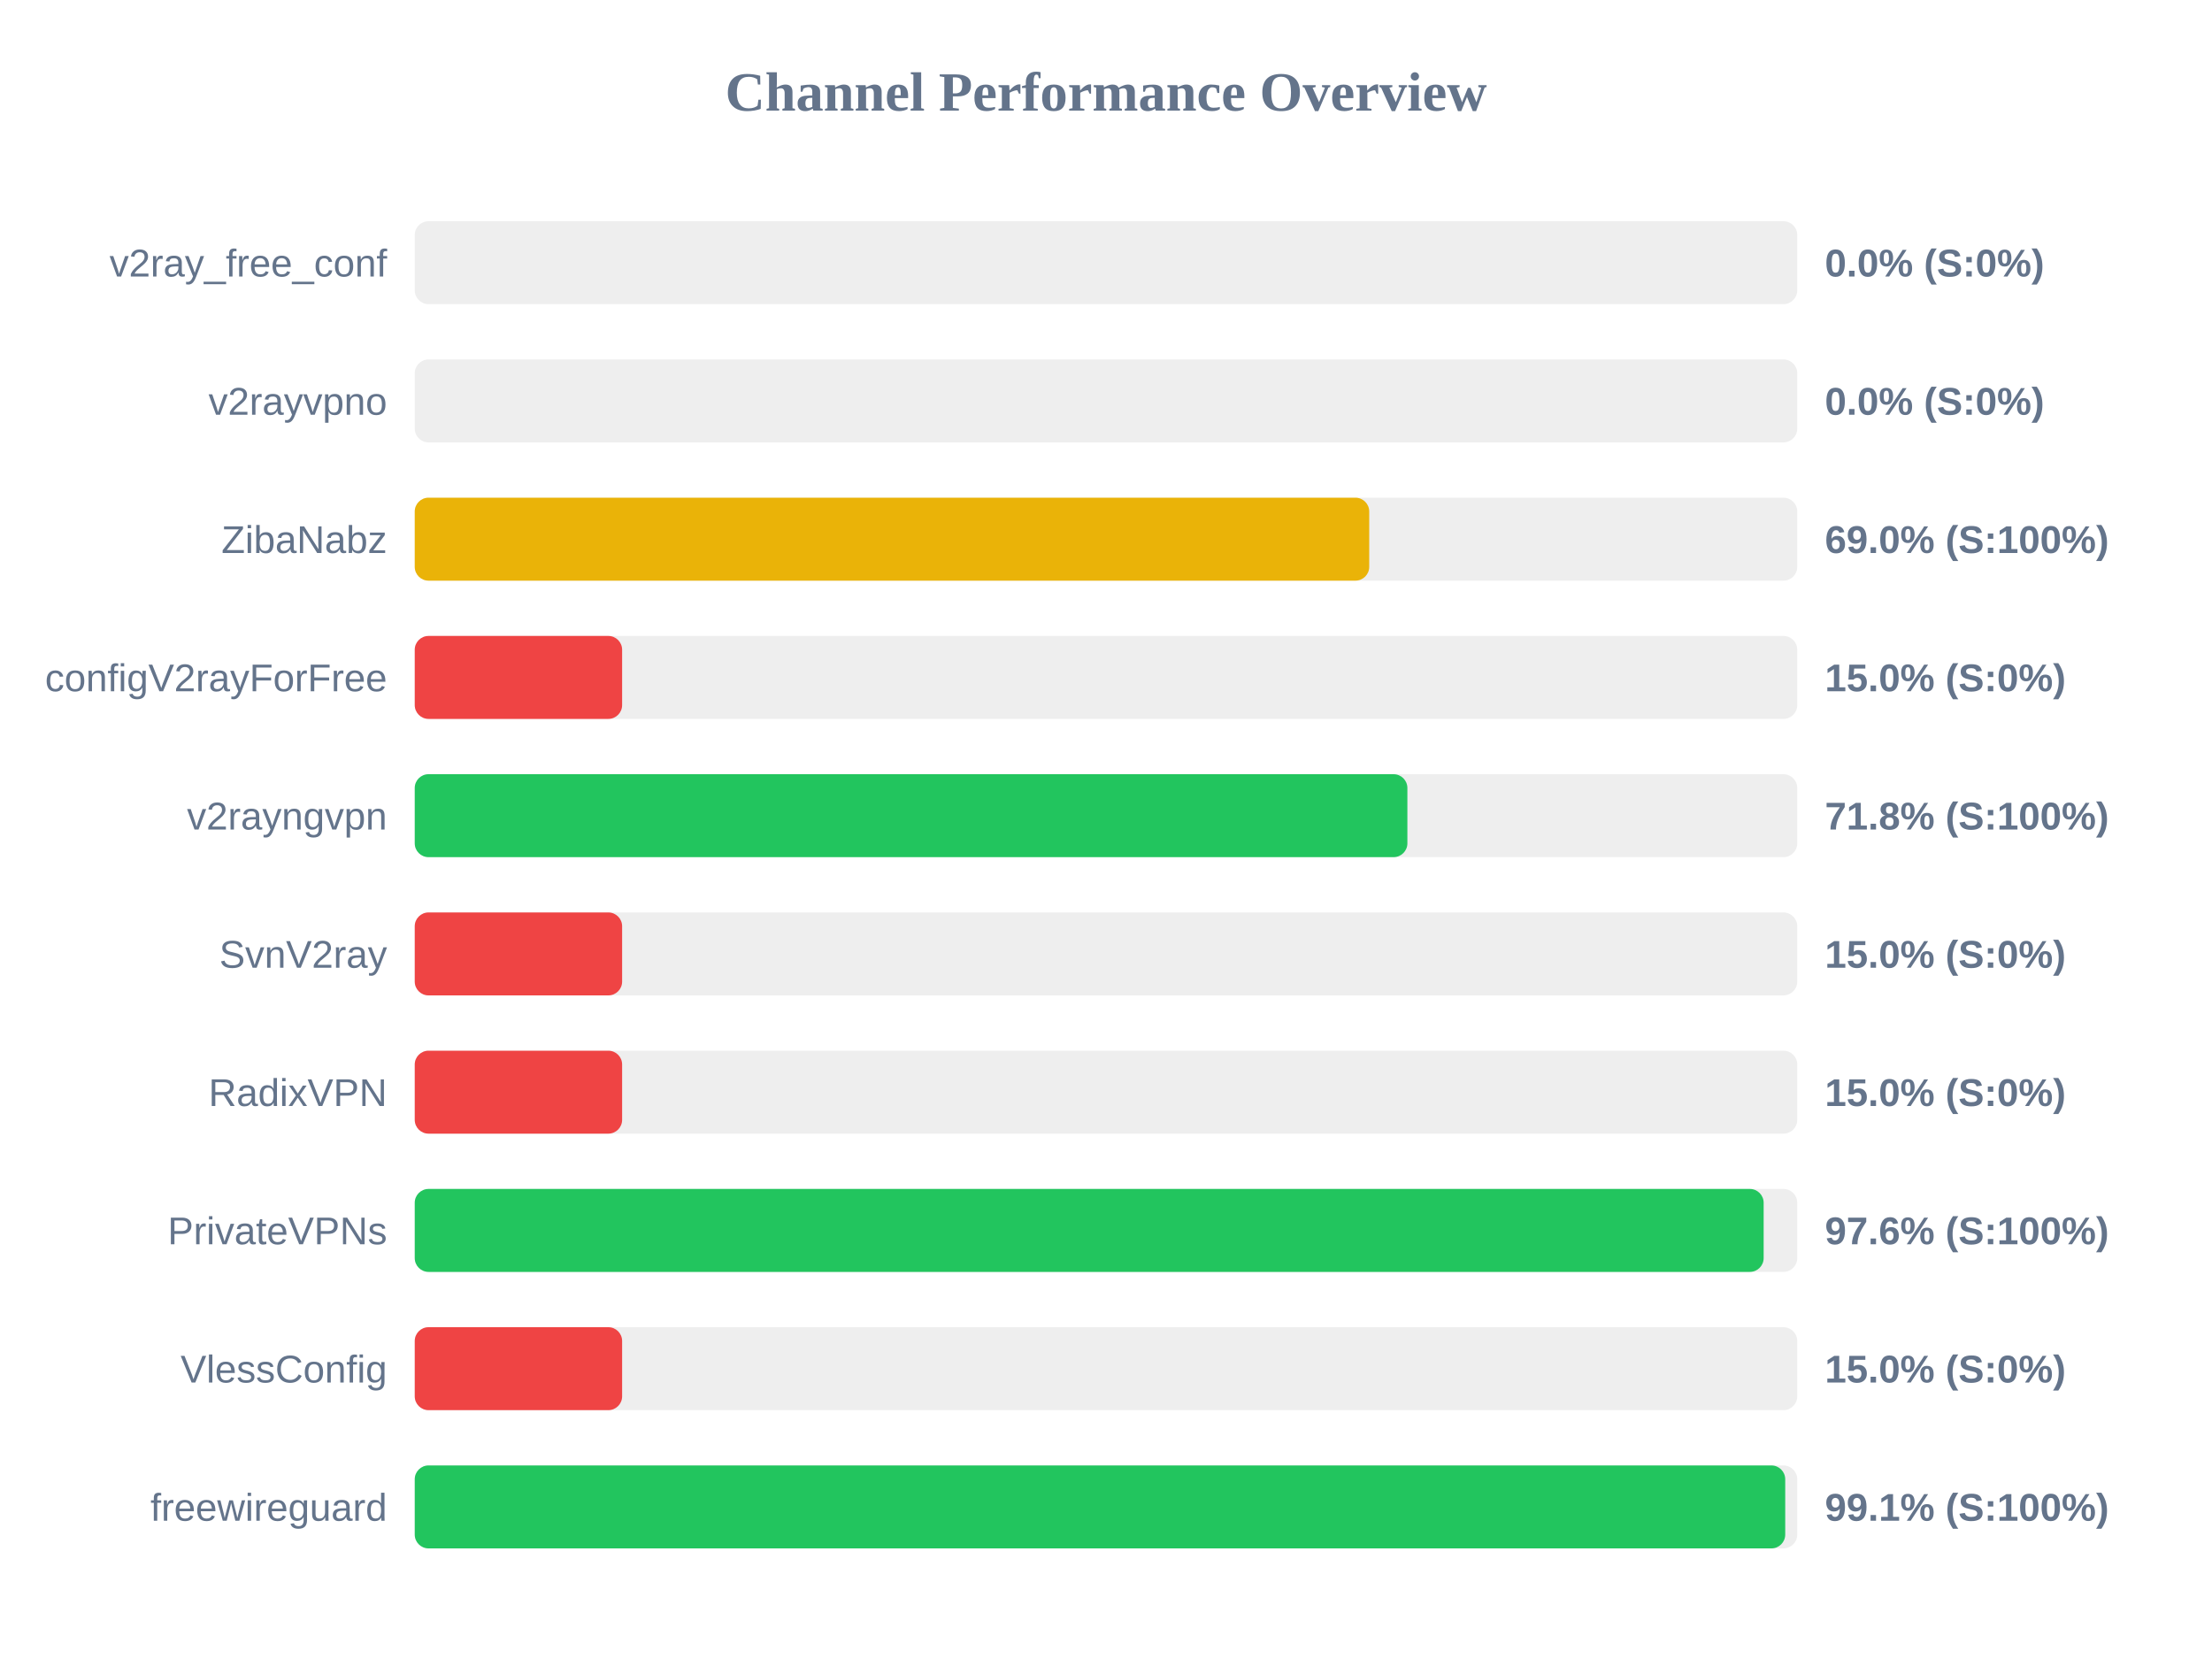
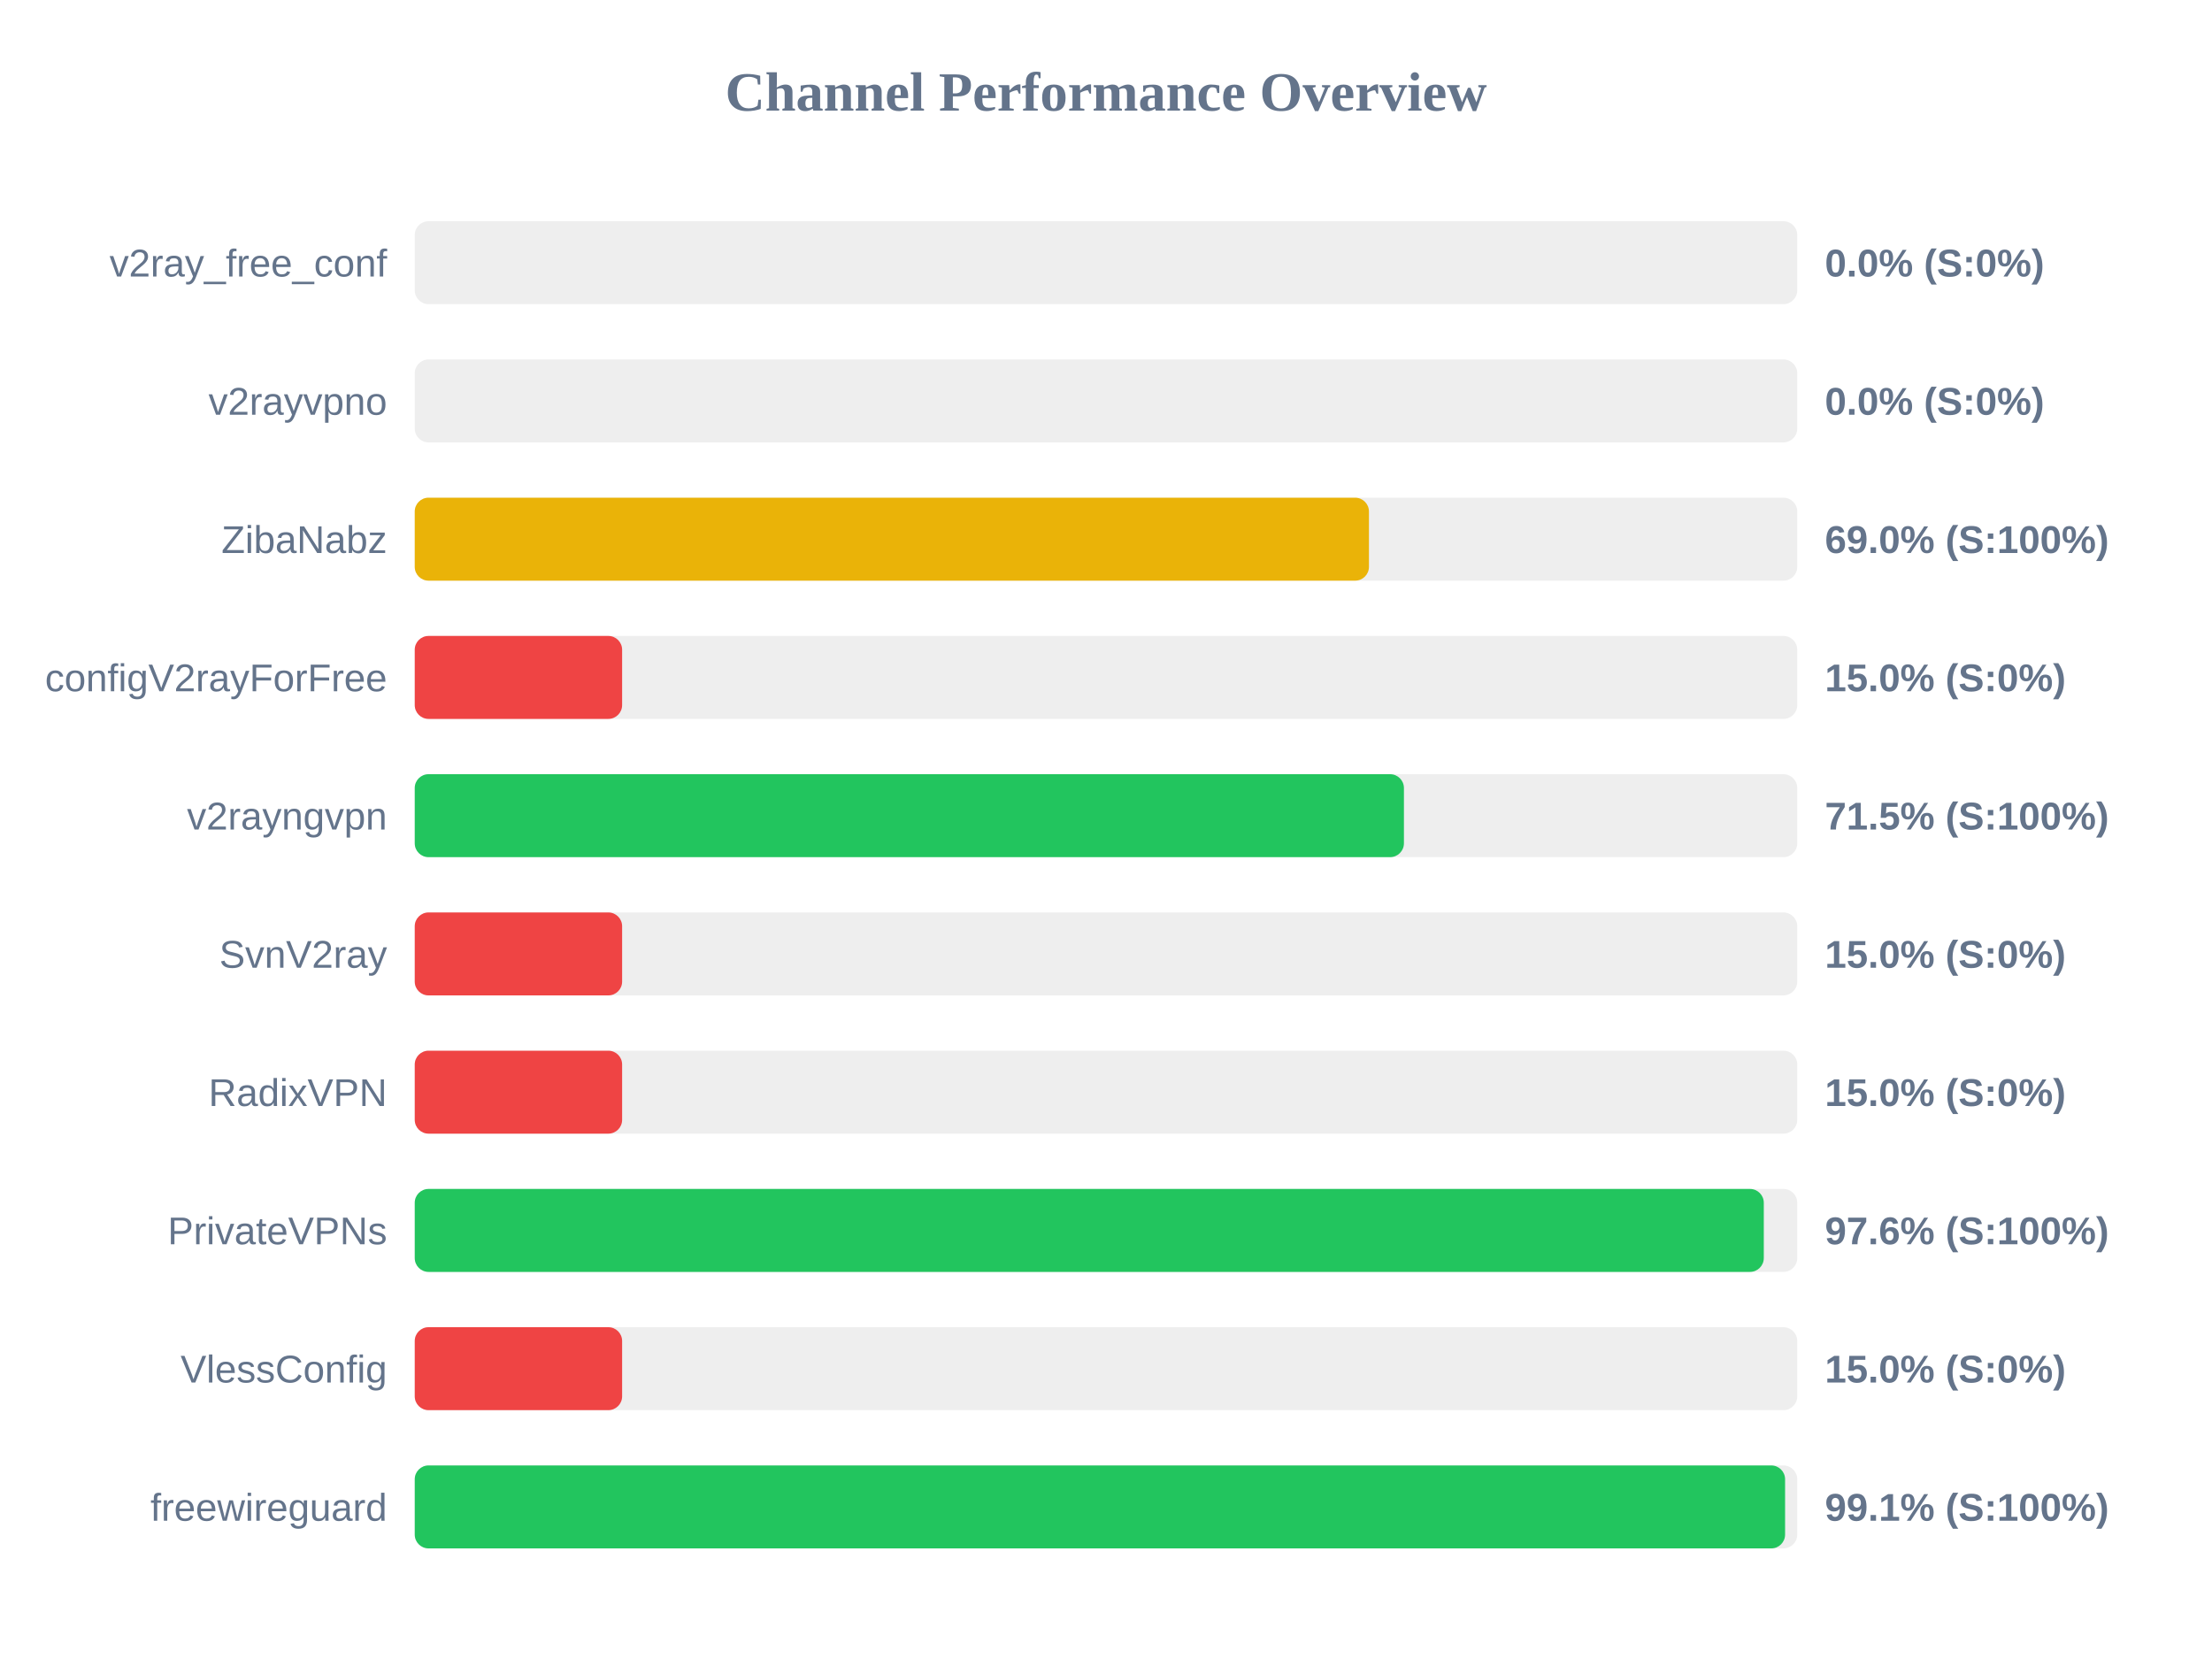
<svg xmlns="http://www.w3.org/2000/svg" width="800" height="600" version="1.1">
  <style>
        .row { font: 14px Arial; fill: #64748b; }
        .score { font: bold 14px Arial; fill: #64748b; }
    </style>
  <text x="400" y="40" text-anchor="middle" font-size="20px" font-weight="bold" fill="#64748b">Channel Performance Overview</text>
  <rect x="150" y="80" width="500" height="30" fill="#eee" rx="5" />
  <rect x="150" y="80" width="0.0" height="30" fill="#ef4444" rx="5" />
  <text x="140" y="100" text-anchor="end" class="row">v2ray_free_conf</text>
  <text x="660" y="100" text-anchor="start" class="score">0.0% (S:0%)</text>
  <rect x="150" y="130" width="500" height="30" fill="#eee" rx="5" />
  <rect x="150" y="130" width="0.0" height="30" fill="#ef4444" rx="5" />
  <text x="140" y="150" text-anchor="end" class="row">v2rayvpno</text>
  <text x="660" y="150" text-anchor="start" class="score">0.0% (S:0%)</text>
  <rect x="150" y="180" width="500" height="30" fill="#eee" rx="5" />
-   <rect x="150" y="180" width="345.2" height="30" fill="#eab308" rx="5" />
+   <rect x="150" y="180" width="345.1" height="30" fill="#eab308" rx="5" />
  <text x="140" y="200" text-anchor="end" class="row">ZibaNabz</text>
  <text x="660" y="200" text-anchor="start" class="score">69.0% (S:100%)</text>
  <rect x="150" y="230" width="500" height="30" fill="#eee" rx="5" />
  <rect x="150" y="230" width="75.0" height="30" fill="#ef4444" rx="5" />
  <text x="140" y="250" text-anchor="end" class="row">configV2rayForFree</text>
  <text x="660" y="250" text-anchor="start" class="score">15.0% (S:0%)</text>
  <rect x="150" y="280" width="500" height="30" fill="#eee" rx="5" />
-   <rect x="150" y="280" width="359.0" height="30" fill="#22c55e" rx="5" />
+   <rect x="150" y="280" width="357.75" height="30" fill="#22c55e" rx="5" />
  <text x="140" y="300" text-anchor="end" class="row">v2rayngvpn</text>
-   <text x="660" y="300" text-anchor="start" class="score">71.8% (S:100%)</text>
+   <text x="660" y="300" text-anchor="start" class="score">71.5% (S:100%)</text>
  <rect x="150" y="330" width="500" height="30" fill="#eee" rx="5" />
  <rect x="150" y="330" width="75.0" height="30" fill="#ef4444" rx="5" />
  <text x="140" y="350" text-anchor="end" class="row">SvnV2ray</text>
  <text x="660" y="350" text-anchor="start" class="score">15.0% (S:0%)</text>
  <rect x="150" y="380" width="500" height="30" fill="#eee" rx="5" />
  <rect x="150" y="380" width="75.0" height="30" fill="#ef4444" rx="5" />
  <text x="140" y="400" text-anchor="end" class="row">RadixVPN</text>
  <text x="660" y="400" text-anchor="start" class="score">15.0% (S:0%)</text>
  <rect x="150" y="430" width="500" height="30" fill="#eee" rx="5" />
-   <rect x="150" y="430" width="487.85" height="30" fill="#22c55e" rx="5" />
+   <rect x="150" y="430" width="487.9" height="30" fill="#22c55e" rx="5" />
  <text x="140" y="450" text-anchor="end" class="row">PrivateVPNs</text>
  <text x="660" y="450" text-anchor="start" class="score">97.6% (S:100%)</text>
  <rect x="150" y="480" width="500" height="30" fill="#eee" rx="5" />
  <rect x="150" y="480" width="75.0" height="30" fill="#ef4444" rx="5" />
  <text x="140" y="500" text-anchor="end" class="row">VlessConfig</text>
  <text x="660" y="500" text-anchor="start" class="score">15.0% (S:0%)</text>
  <rect x="150" y="530" width="500" height="30" fill="#eee" rx="5" />
-   <rect x="150" y="530" width="495.65" height="30" fill="#22c55e" rx="5" />
+   <rect x="150" y="530" width="495.6" height="30" fill="#22c55e" rx="5" />
  <text x="140" y="550" text-anchor="end" class="row">freewireguard</text>
  <text x="660" y="550" text-anchor="start" class="score">99.1% (S:100%)</text>
</svg>
